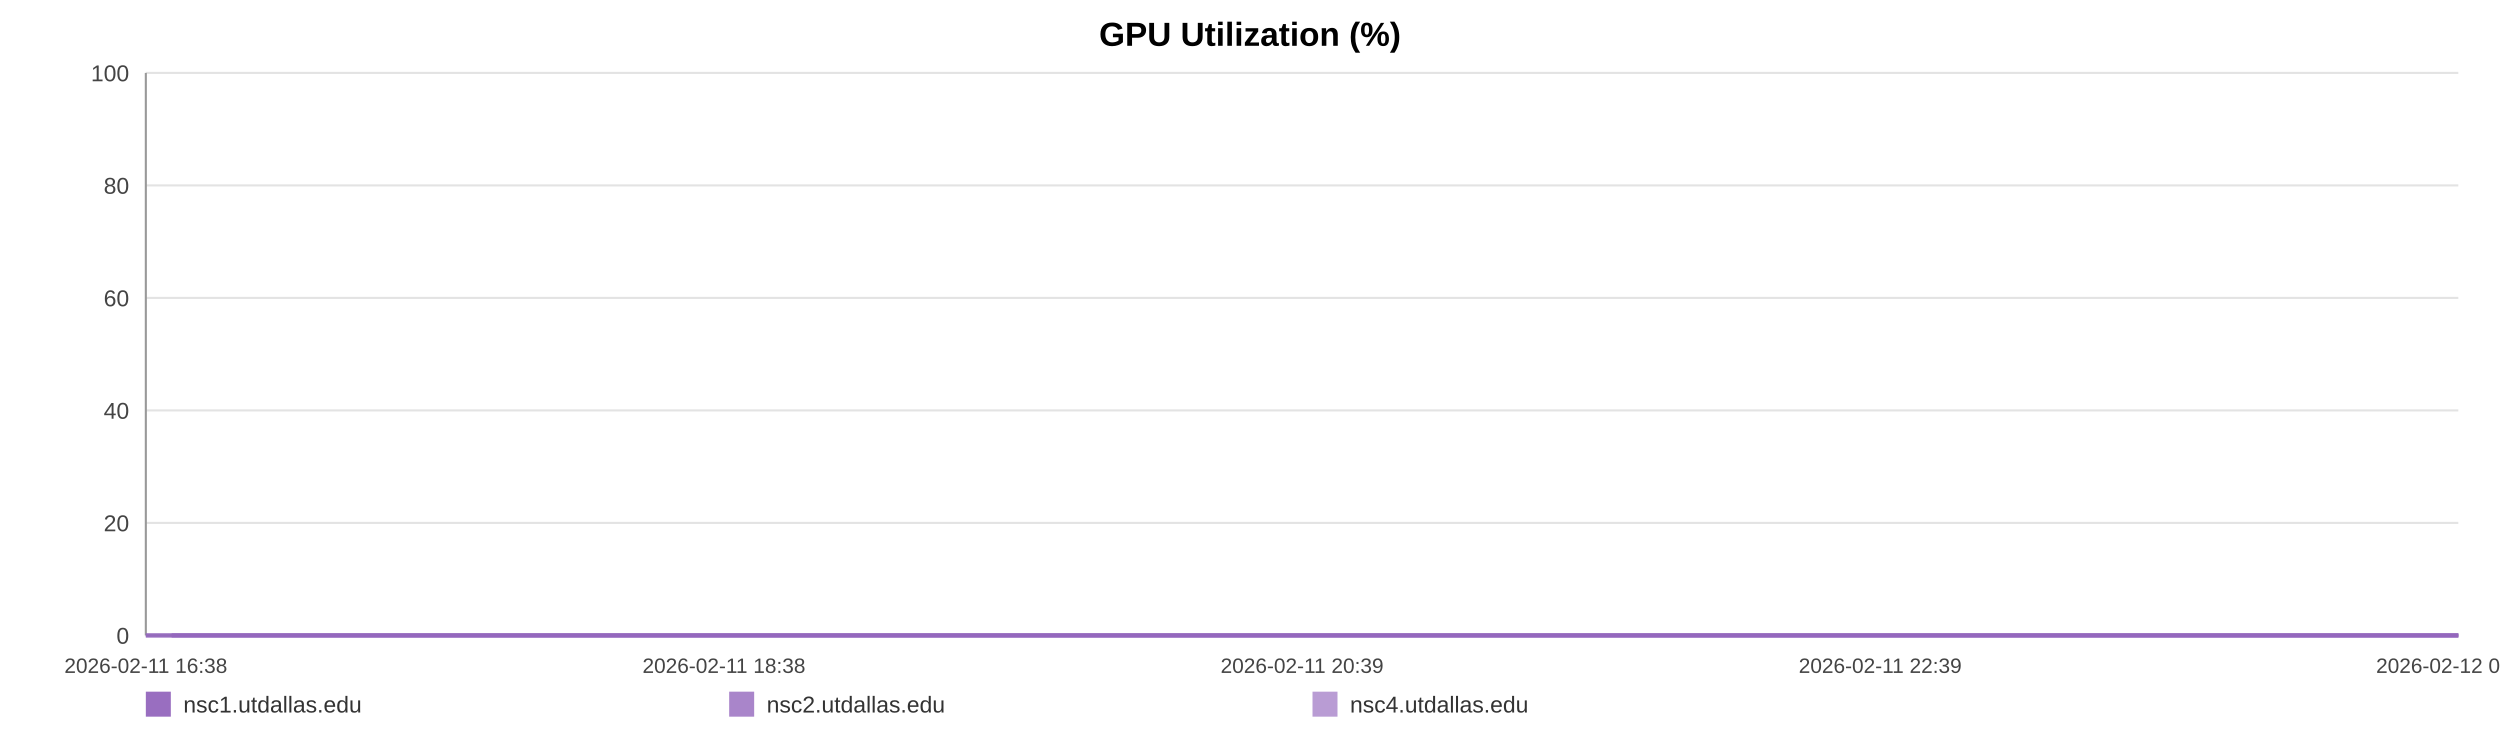
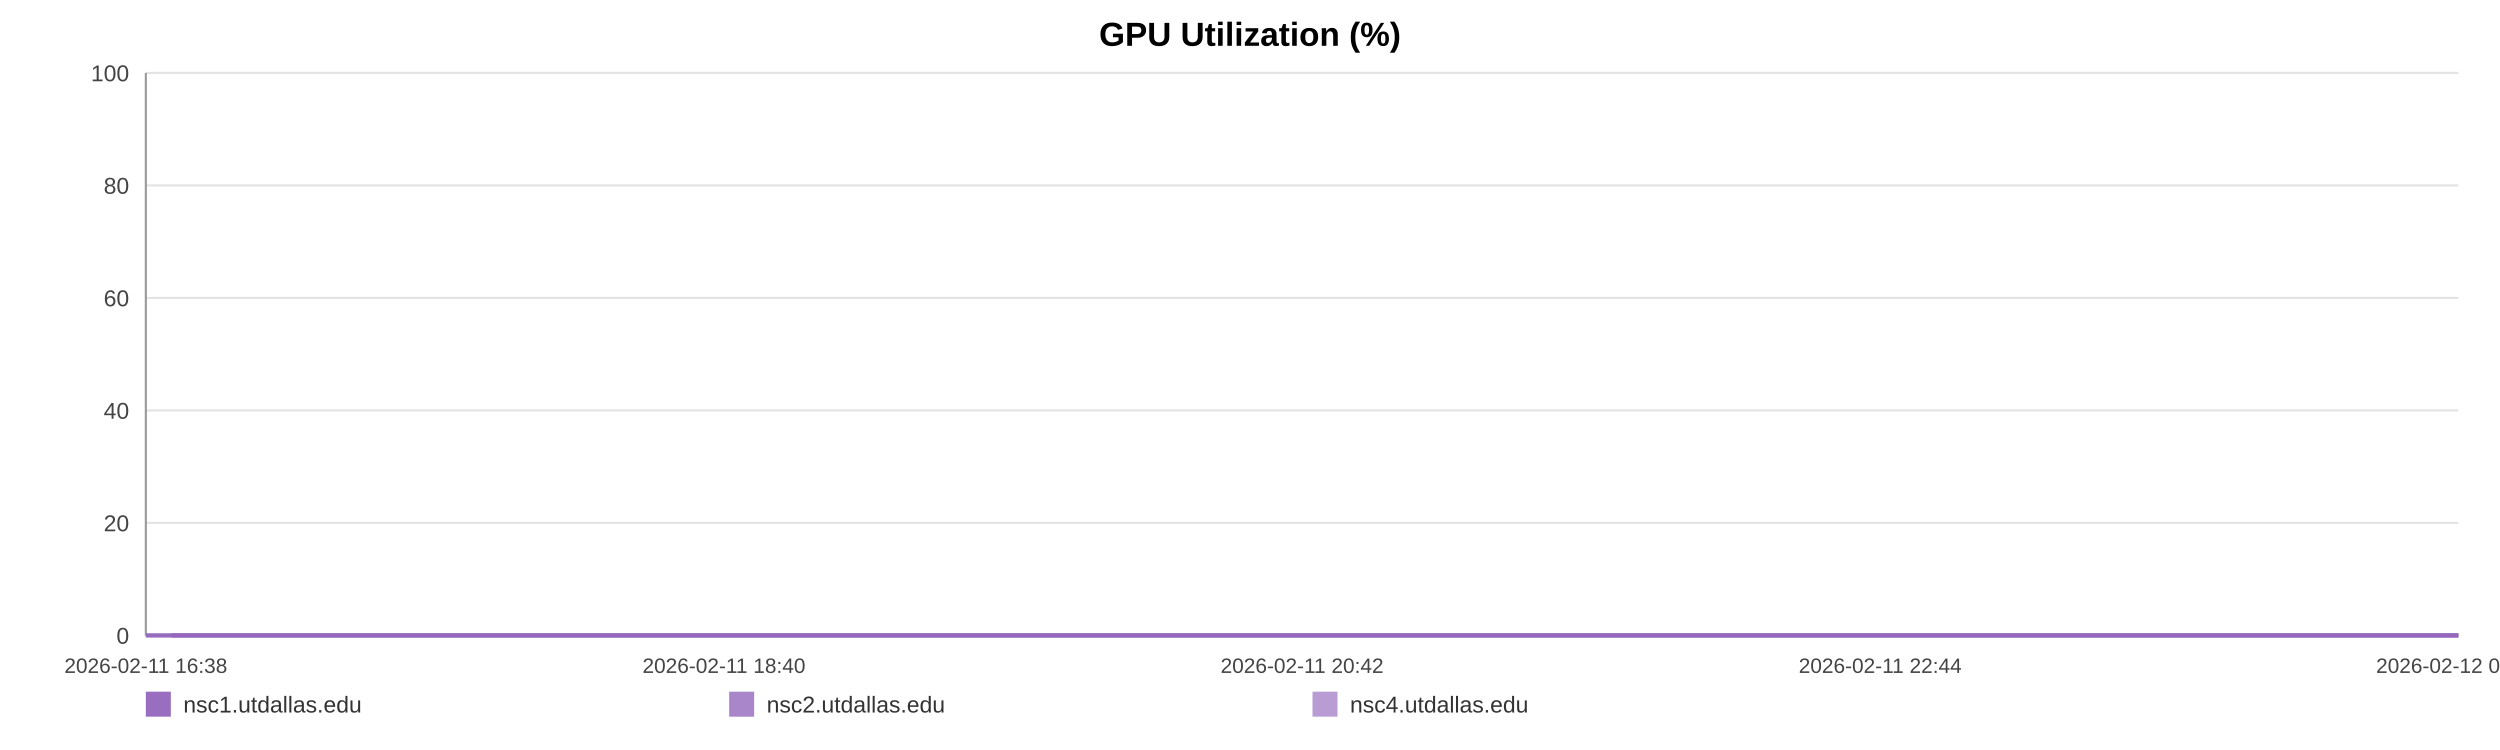
<svg xmlns="http://www.w3.org/2000/svg" width="1200" height="360" viewBox="0 0 1200 360" role="img" aria-label="GPU Utilization (%)">
  <rect width="100%" height="100%" fill="#ffffff" />
  <text x="600.0" y="22" text-anchor="middle" font-size="16" font-family="Arial, Helvetica, sans-serif" font-weight="bold">GPU Utilization (%)</text>
  <line x1="70" y1="35.00" x2="1180" y2="35.00" stroke="#e3e3e3" stroke-width="1" />
  <text x="62" y="39.00" text-anchor="end" font-size="11" fill="#444" font-family="Arial, Helvetica, sans-serif">100</text>
  <line x1="70" y1="89.00" x2="1180" y2="89.00" stroke="#e3e3e3" stroke-width="1" />
  <text x="62" y="93.00" text-anchor="end" font-size="11" fill="#444" font-family="Arial, Helvetica, sans-serif">80</text>
  <line x1="70" y1="143.00" x2="1180" y2="143.00" stroke="#e3e3e3" stroke-width="1" />
  <text x="62" y="147.00" text-anchor="end" font-size="11" fill="#444" font-family="Arial, Helvetica, sans-serif">60</text>
  <line x1="70" y1="197.00" x2="1180" y2="197.00" stroke="#e3e3e3" stroke-width="1" />
  <text x="62" y="201.00" text-anchor="end" font-size="11" fill="#444" font-family="Arial, Helvetica, sans-serif">40</text>
  <line x1="70" y1="251.00" x2="1180" y2="251.00" stroke="#e3e3e3" stroke-width="1" />
  <text x="62" y="255.00" text-anchor="end" font-size="11" fill="#444" font-family="Arial, Helvetica, sans-serif">20</text>
  <line x1="70" y1="305.00" x2="1180" y2="305.00" stroke="#e3e3e3" stroke-width="1" />
  <text x="62" y="309.00" text-anchor="end" font-size="11" fill="#444" font-family="Arial, Helvetica, sans-serif">0</text>
  <line x1="70" y1="35" x2="70" y2="305" stroke="#999" />
  <line x1="70" y1="305" x2="1180" y2="305" stroke="#999" />
  <text x="70.00" y="323" text-anchor="middle" font-size="10" fill="#444" font-family="Arial, Helvetica, sans-serif">2026-02-11 16:38</text>
-   <text x="347.50" y="323" text-anchor="middle" font-size="10" fill="#444" font-family="Arial, Helvetica, sans-serif">2026-02-11 18:38</text>
-   <text x="625.00" y="323" text-anchor="middle" font-size="10" fill="#444" font-family="Arial, Helvetica, sans-serif">2026-02-11 20:39</text>
-   <text x="902.50" y="323" text-anchor="middle" font-size="10" fill="#444" font-family="Arial, Helvetica, sans-serif">2026-02-11 22:39</text>
-   <text x="1180.00" y="323" text-anchor="middle" font-size="10" fill="#444" font-family="Arial, Helvetica, sans-serif">2026-02-12 00:40</text>
-   <polyline fill="none" stroke="#9467bd" stroke-opacity="0.95" stroke-width="2" points="82.38,305.00 94.80,305.00 107.15,305.00 119.57,305.00 132.06,305.00 144.33,305.00 156.75,305.00 170.17,305.00 182.47,305.00 194.78,305.00 207.08,305.00 219.66,305.00 231.96,305.00 244.27,305.00 266.54,305.00 285.74,305.00 298.24,305.00 310.93,305.00 323.27,305.00 335.62,305.00 347.73,305.00 360.23,305.00 372.57,305.00 385.03,305.00 397.49,305.00 410.10,305.00 422.52,305.00 434.94,305.00 447.94,305.00 460.43,305.00 472.78,305.00 485.46,305.00 497.85,305.00 510.23,305.00 522.99,305.00 535.26,305.00 547.64,305.00 560.25,305.00 572.48,305.00 584.86,305.00 597.09,305.00 609.44,305.00 621.86,305.00 634.16,305.00 646.81,305.00 659.31,305.00 671.54,305.00 683.88,305.00 696.38,305.00 708.76,305.00 722.91,305.00 735.29,305.00 747.63,305.00 759.90,305.00 772.20,305.00 784.47,305.00 796.77,305.00 809.19,305.00 821.54,305.00 834.15,305.00 846.49,305.00 858.72,305.00 871.18,305.00 883.72,305.00 896.06,305.00 908.48,305.00 920.71,305.00 932.98,305.00 945.28,305.00 957.55,305.00 969.89,305.00 982.27,305.00 994.54,305.00 1006.92,305.00 1019.34,305.00 1031.57,305.00 1044.03,305.00 1056.30,305.00 1068.60,305.00 1081.29,305.00 1093.63,305.00 1105.98,305.00 1118.44,305.00 1130.74,305.00 1143.16,305.00 1155.50,305.00 1167.73,305.00 1180.00,305.00" />
-   <polyline fill="none" stroke="#9467bd" stroke-opacity="0.80" stroke-width="2" points="70.00,305.00 82.38,305.00 94.80,305.00 107.15,305.00 119.57,305.00 132.06,305.00 144.33,305.00 156.75,305.00 170.17,305.00 182.47,305.00 194.78,305.00 207.08,305.00 219.66,305.00 231.96,305.00 244.27,305.00 266.54,305.00 285.74,305.00 298.24,305.00 310.93,305.00 323.27,305.00 335.62,305.00 347.73,305.00 360.23,305.00 372.57,305.00 385.03,305.00 397.49,305.00 410.10,305.00 422.52,305.00 434.94,305.00 447.94,305.00 460.43,305.00 472.78,305.00 485.46,305.00 497.85,305.00 510.23,305.00 522.99,305.00 535.26,305.00 547.64,305.00 560.25,305.00 572.48,305.00 584.86,305.00 597.09,305.00 609.44,305.00 621.86,305.00 634.16,305.00 646.81,305.00 659.31,305.00 671.54,305.00 683.88,305.00 696.38,305.00 708.76,305.00 722.91,305.00 735.29,305.00 747.63,305.00 759.90,305.00 772.20,305.00 784.47,305.00 796.77,305.00 809.19,305.00 821.54,305.00 834.15,305.00 846.49,305.00 858.72,305.00 871.18,305.00 883.72,305.00 896.06,305.00 908.48,305.00 920.71,305.00 932.98,305.00 945.28,305.00 957.55,305.00 969.89,305.00 982.27,305.00 994.54,305.00 1006.92,305.00 1019.34,305.00 1031.57,305.00 1044.03,305.00 1056.30,305.00 1068.60,305.00 1081.29,305.00 1093.63,305.00 1105.98,305.00 1118.44,305.00 1130.74,305.00 1143.16,305.00 1155.50,305.00 1167.73,305.00 1180.00,305.00" />
-   <polyline fill="none" stroke="#9467bd" stroke-opacity="0.65" stroke-width="2" points="70.00,305.00 82.38,305.00 94.80,305.00 107.15,305.00 119.57,305.00 132.06,305.00 144.33,305.00 156.75,305.00 170.17,305.00 182.47,305.00 194.78,305.00 207.08,305.00 219.66,305.00 231.96,305.00 244.27,305.00 266.54,305.00 285.74,305.00 298.24,305.00 310.93,305.00 323.27,305.00 335.62,305.00 347.73,305.00 360.23,305.00 372.57,305.00 385.03,305.00 397.49,305.00 410.10,305.00 422.52,305.00 434.94,305.00 447.94,305.00 460.43,305.00 472.78,305.00 485.46,305.00 497.85,305.00 510.23,305.00 522.99,305.00 535.26,305.00 547.64,305.00 560.25,305.00 572.48,305.00 584.86,305.00 597.09,305.00 609.44,305.00 621.86,305.00 634.16,305.00 646.81,305.00 659.31,305.00 671.54,305.00 683.88,305.00 696.38,305.00 708.76,305.00 722.91,305.00 735.29,305.00 747.63,305.00 759.90,305.00 772.20,305.00 784.47,305.00 796.77,305.00 809.19,305.00 821.54,305.00 834.15,305.00 846.49,305.00 858.72,305.00 871.18,305.00 883.72,305.00 896.06,305.00 908.48,305.00 920.71,305.00 932.98,305.00 945.28,305.00 957.55,305.00 969.89,305.00 982.27,305.00 994.54,305.00 1006.92,305.00 1019.34,305.00 1031.57,305.00 1044.03,305.00 1056.30,305.00 1068.60,305.00 1081.29,305.00 1093.63,305.00 1105.98,305.00 1118.44,305.00 1130.74,305.00 1143.16,305.00 1155.50,305.00 1167.73,305.00 1180.00,305.00" />
+   <text x="347.50" y="323" text-anchor="middle" font-size="10" fill="#444" font-family="Arial, Helvetica, sans-serif">2026-02-11 18:40</text>
+   <text x="625.00" y="323" text-anchor="middle" font-size="10" fill="#444" font-family="Arial, Helvetica, sans-serif">2026-02-11 20:42</text>
+   <text x="902.50" y="323" text-anchor="middle" font-size="10" fill="#444" font-family="Arial, Helvetica, sans-serif">2026-02-11 22:44</text>
+   <text x="1180.00" y="323" text-anchor="middle" font-size="10" fill="#444" font-family="Arial, Helvetica, sans-serif">2026-02-12 00:46</text>
+   <polyline fill="none" stroke="#9467bd" stroke-opacity="0.95" stroke-width="2" points="82.24,305.00 94.53,305.00 106.73,305.00 119.02,305.00 131.37,305.00 143.50,305.00 155.79,305.00 169.06,305.00 181.22,305.00 193.39,305.00 205.56,305.00 217.99,305.00 230.16,305.00 242.33,305.00 264.36,305.00 283.35,305.00 295.71,305.00 308.26,305.00 320.46,305.00 332.67,305.00 344.65,305.00 357.01,305.00 369.21,305.00 381.53,305.00 393.85,305.00 406.32,305.00 418.61,305.00 430.89,305.00 443.74,305.00 456.10,305.00 468.31,305.00 480.85,305.00 493.10,305.00 505.34,305.00 517.97,305.00 530.10,305.00 542.34,305.00 554.81,305.00 566.91,305.00 579.15,305.00 591.24,305.00 603.45,305.00 615.73,305.00 627.90,305.00 640.41,305.00 652.77,305.00 664.86,305.00 677.07,305.00 689.43,305.00 701.67,305.00 715.66,305.00 727.90,305.00 740.11,305.00 752.24,305.00 764.41,305.00 776.54,305.00 788.71,305.00 800.99,305.00 813.20,305.00 825.67,305.00 837.88,305.00 849.97,305.00 862.29,305.00 874.68,305.00 886.89,305.00 899.17,305.00 911.27,305.00 923.40,305.00 935.57,305.00 947.70,305.00 959.90,305.00 972.15,305.00 984.28,305.00 996.52,305.00 1008.81,305.00 1020.90,305.00 1033.22,305.00 1045.35,305.00 1057.52,305.00 1070.07,305.00 1082.27,305.00 1094.48,305.00 1106.80,305.00 1118.97,305.00 1131.25,305.00 1143.46,305.00 1155.55,305.00 1167.68,305.00 1180.00,305.00" />
+   <polyline fill="none" stroke="#9467bd" stroke-opacity="0.80" stroke-width="2" points="70.00,305.00 82.24,305.00 94.53,305.00 106.73,305.00 119.02,305.00 131.37,305.00 143.50,305.00 155.79,305.00 169.06,305.00 181.22,305.00 193.39,305.00 205.56,305.00 217.99,305.00 230.16,305.00 242.33,305.00 264.36,305.00 283.35,305.00 295.71,305.00 308.26,305.00 320.46,305.00 332.67,305.00 344.65,305.00 357.01,305.00 369.21,305.00 381.53,305.00 393.85,305.00 406.32,305.00 418.61,305.00 430.89,305.00 443.74,305.00 456.10,305.00 468.31,305.00 480.85,305.00 493.10,305.00 505.34,305.00 517.97,305.00 530.10,305.00 542.34,305.00 554.81,305.00 566.91,305.00 579.15,305.00 591.24,305.00 603.45,305.00 615.73,305.00 627.90,305.00 640.41,305.00 652.77,305.00 664.86,305.00 677.07,305.00 689.43,305.00 701.67,305.00 715.66,305.00 727.90,305.00 740.11,305.00 752.24,305.00 764.41,305.00 776.54,305.00 788.71,305.00 800.99,305.00 813.20,305.00 825.67,305.00 837.88,305.00 849.97,305.00 862.29,305.00 874.68,305.00 886.89,305.00 899.17,305.00 911.27,305.00 923.40,305.00 935.57,305.00 947.70,305.00 959.90,305.00 972.15,305.00 984.28,305.00 996.52,305.00 1008.81,305.00 1020.90,305.00 1033.22,305.00 1045.35,305.00 1057.52,305.00 1070.07,305.00 1082.27,305.00 1094.48,305.00 1106.80,305.00 1118.97,305.00 1131.25,305.00 1143.46,305.00 1155.55,305.00 1167.68,305.00 1180.00,305.00" />
+   <polyline fill="none" stroke="#9467bd" stroke-opacity="0.65" stroke-width="2" points="70.00,305.00 82.24,305.00 94.53,305.00 106.73,305.00 119.02,305.00 131.37,305.00 143.50,305.00 155.79,305.00 169.06,305.00 181.22,305.00 193.39,305.00 205.56,305.00 217.99,305.00 230.16,305.00 242.33,305.00 264.36,305.00 283.35,305.00 295.71,305.00 308.26,305.00 320.46,305.00 332.67,305.00 344.65,305.00 357.01,305.00 369.21,305.00 381.53,305.00 393.85,305.00 406.32,305.00 418.61,305.00 430.89,305.00 443.74,305.00 456.10,305.00 468.31,305.00 480.85,305.00 493.10,305.00 505.34,305.00 517.97,305.00 530.10,305.00 542.34,305.00 554.81,305.00 566.91,305.00 579.15,305.00 591.24,305.00 603.45,305.00 615.73,305.00 627.90,305.00 640.41,305.00 652.77,305.00 664.86,305.00 677.07,305.00 689.43,305.00 701.67,305.00 715.66,305.00 727.90,305.00 740.11,305.00 752.24,305.00 764.41,305.00 776.54,305.00 788.71,305.00 800.99,305.00 813.20,305.00 825.67,305.00 837.88,305.00 849.97,305.00 862.29,305.00 874.68,305.00 886.89,305.00 899.17,305.00 911.27,305.00 923.40,305.00 935.57,305.00 947.70,305.00 959.90,305.00 972.15,305.00 984.28,305.00 996.52,305.00 1008.81,305.00 1020.90,305.00 1033.22,305.00 1045.35,305.00 1057.52,305.00 1070.07,305.00 1082.27,305.00 1094.48,305.00 1106.80,305.00 1118.97,305.00 1131.25,305.00 1143.46,305.00 1155.55,305.00 1167.68,305.00 1180.00,305.00" />
  <rect x="70" y="332" width="12" height="12" fill="#9467bd" fill-opacity="0.95" />
  <text x="88" y="342" font-size="11" fill="#333" font-family="Arial, Helvetica, sans-serif">nsc1.utdallas.edu</text>
  <rect x="350" y="332" width="12" height="12" fill="#9467bd" fill-opacity="0.80" />
  <text x="368" y="342" font-size="11" fill="#333" font-family="Arial, Helvetica, sans-serif">nsc2.utdallas.edu</text>
  <rect x="630" y="332" width="12" height="12" fill="#9467bd" fill-opacity="0.65" />
  <text x="648" y="342" font-size="11" fill="#333" font-family="Arial, Helvetica, sans-serif">nsc4.utdallas.edu</text>
</svg>
